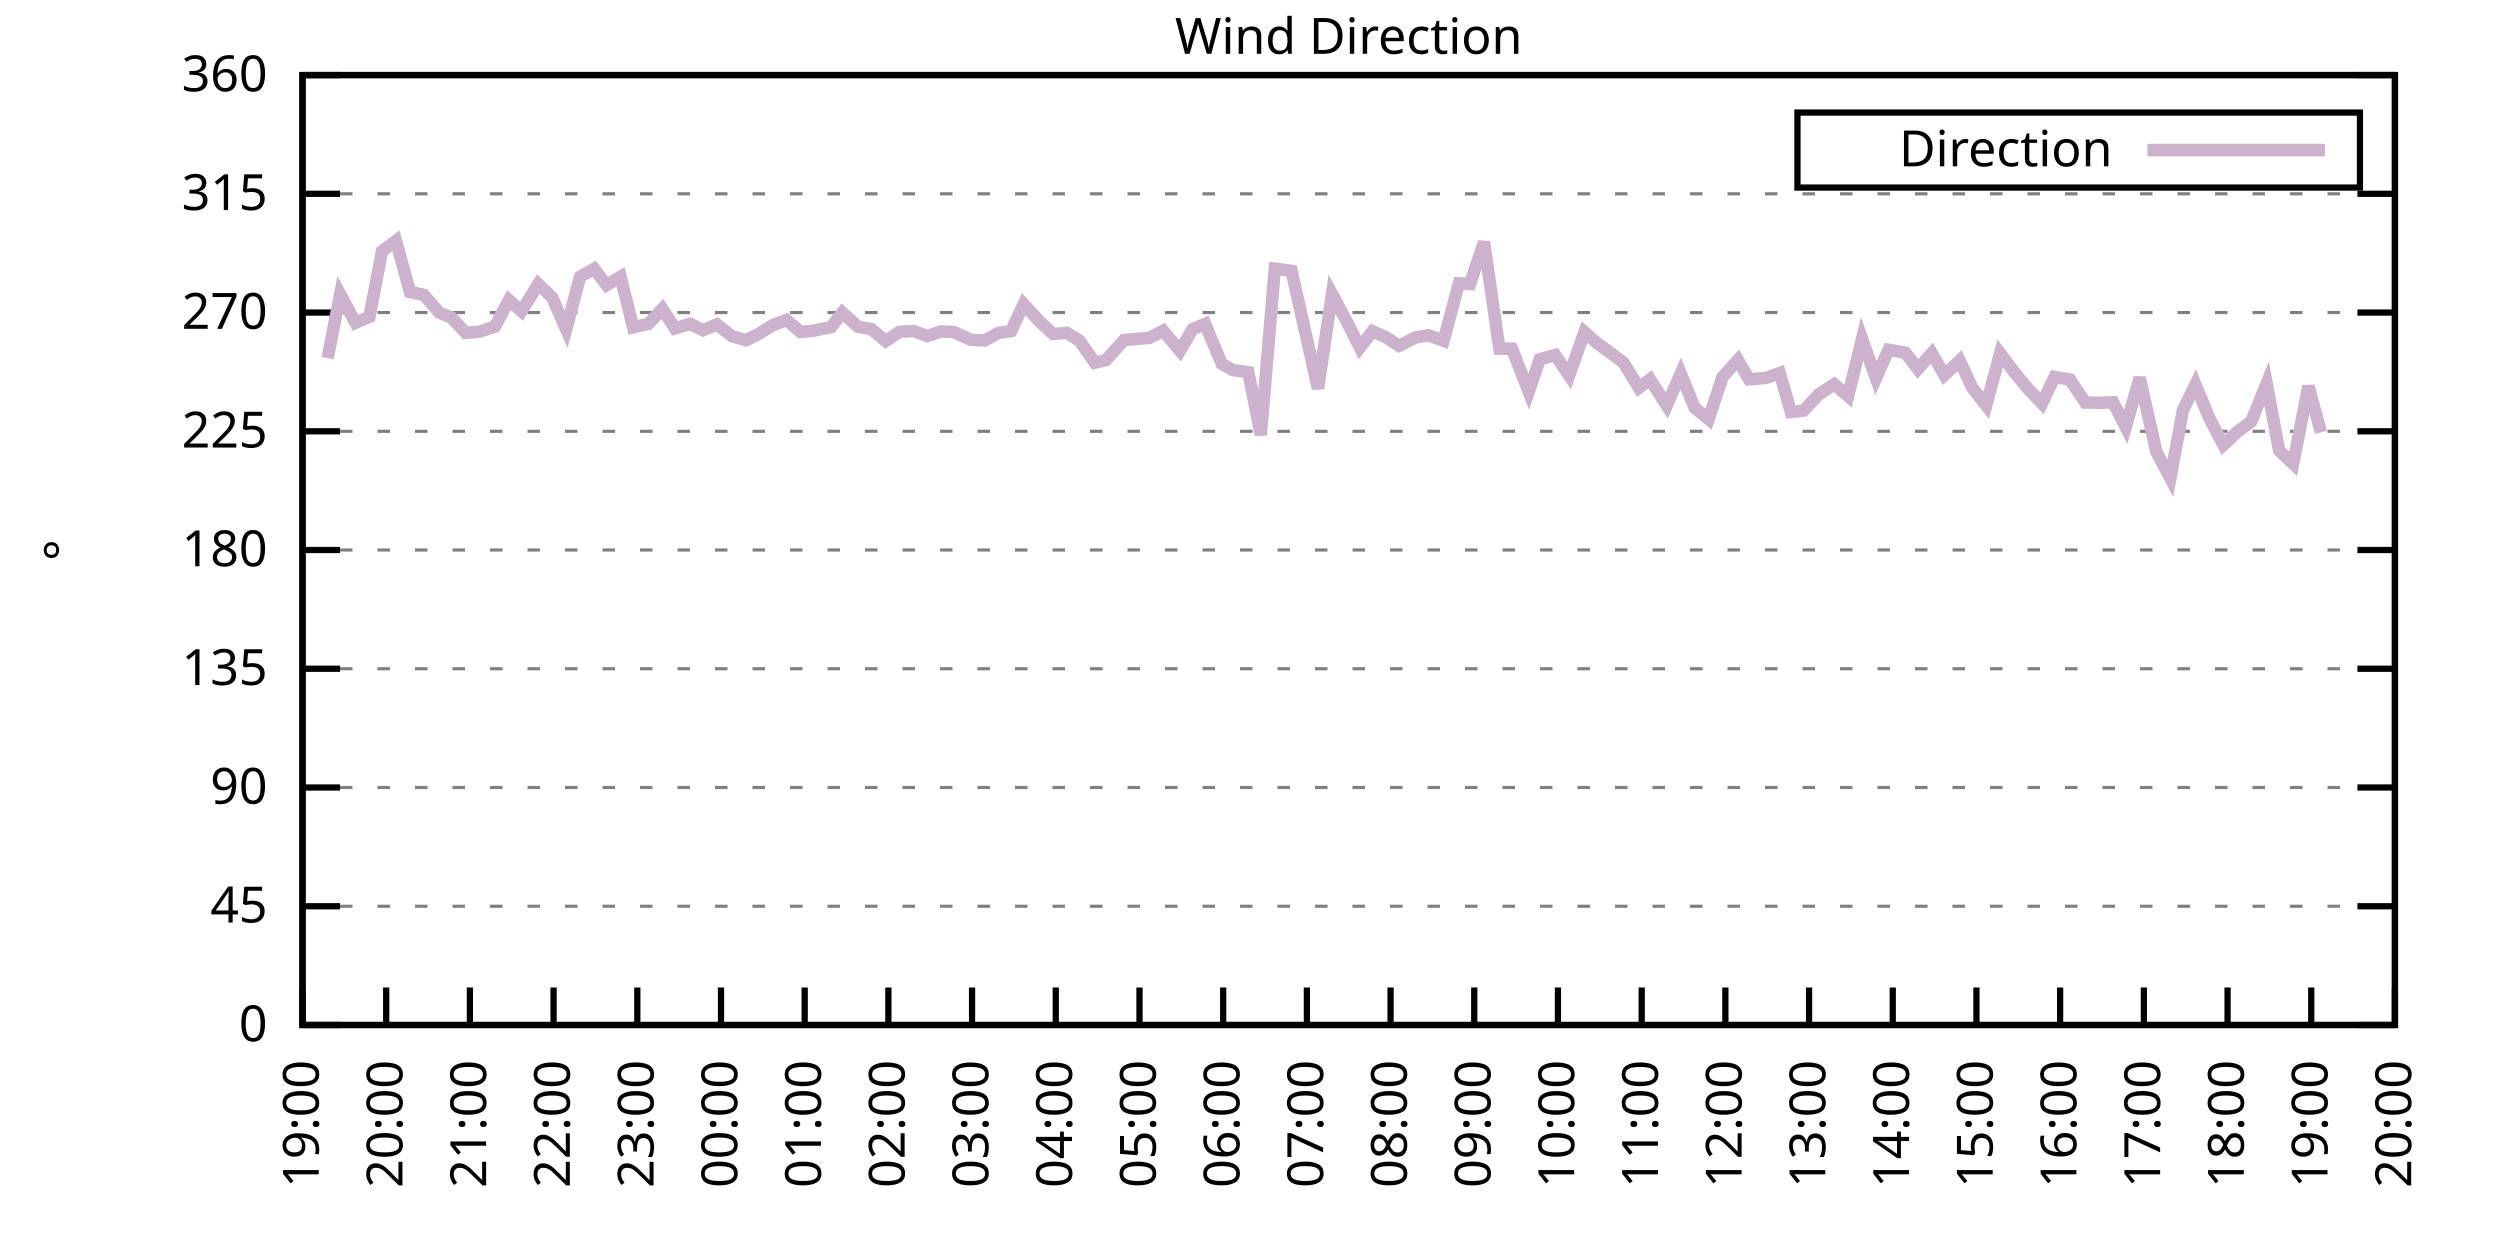
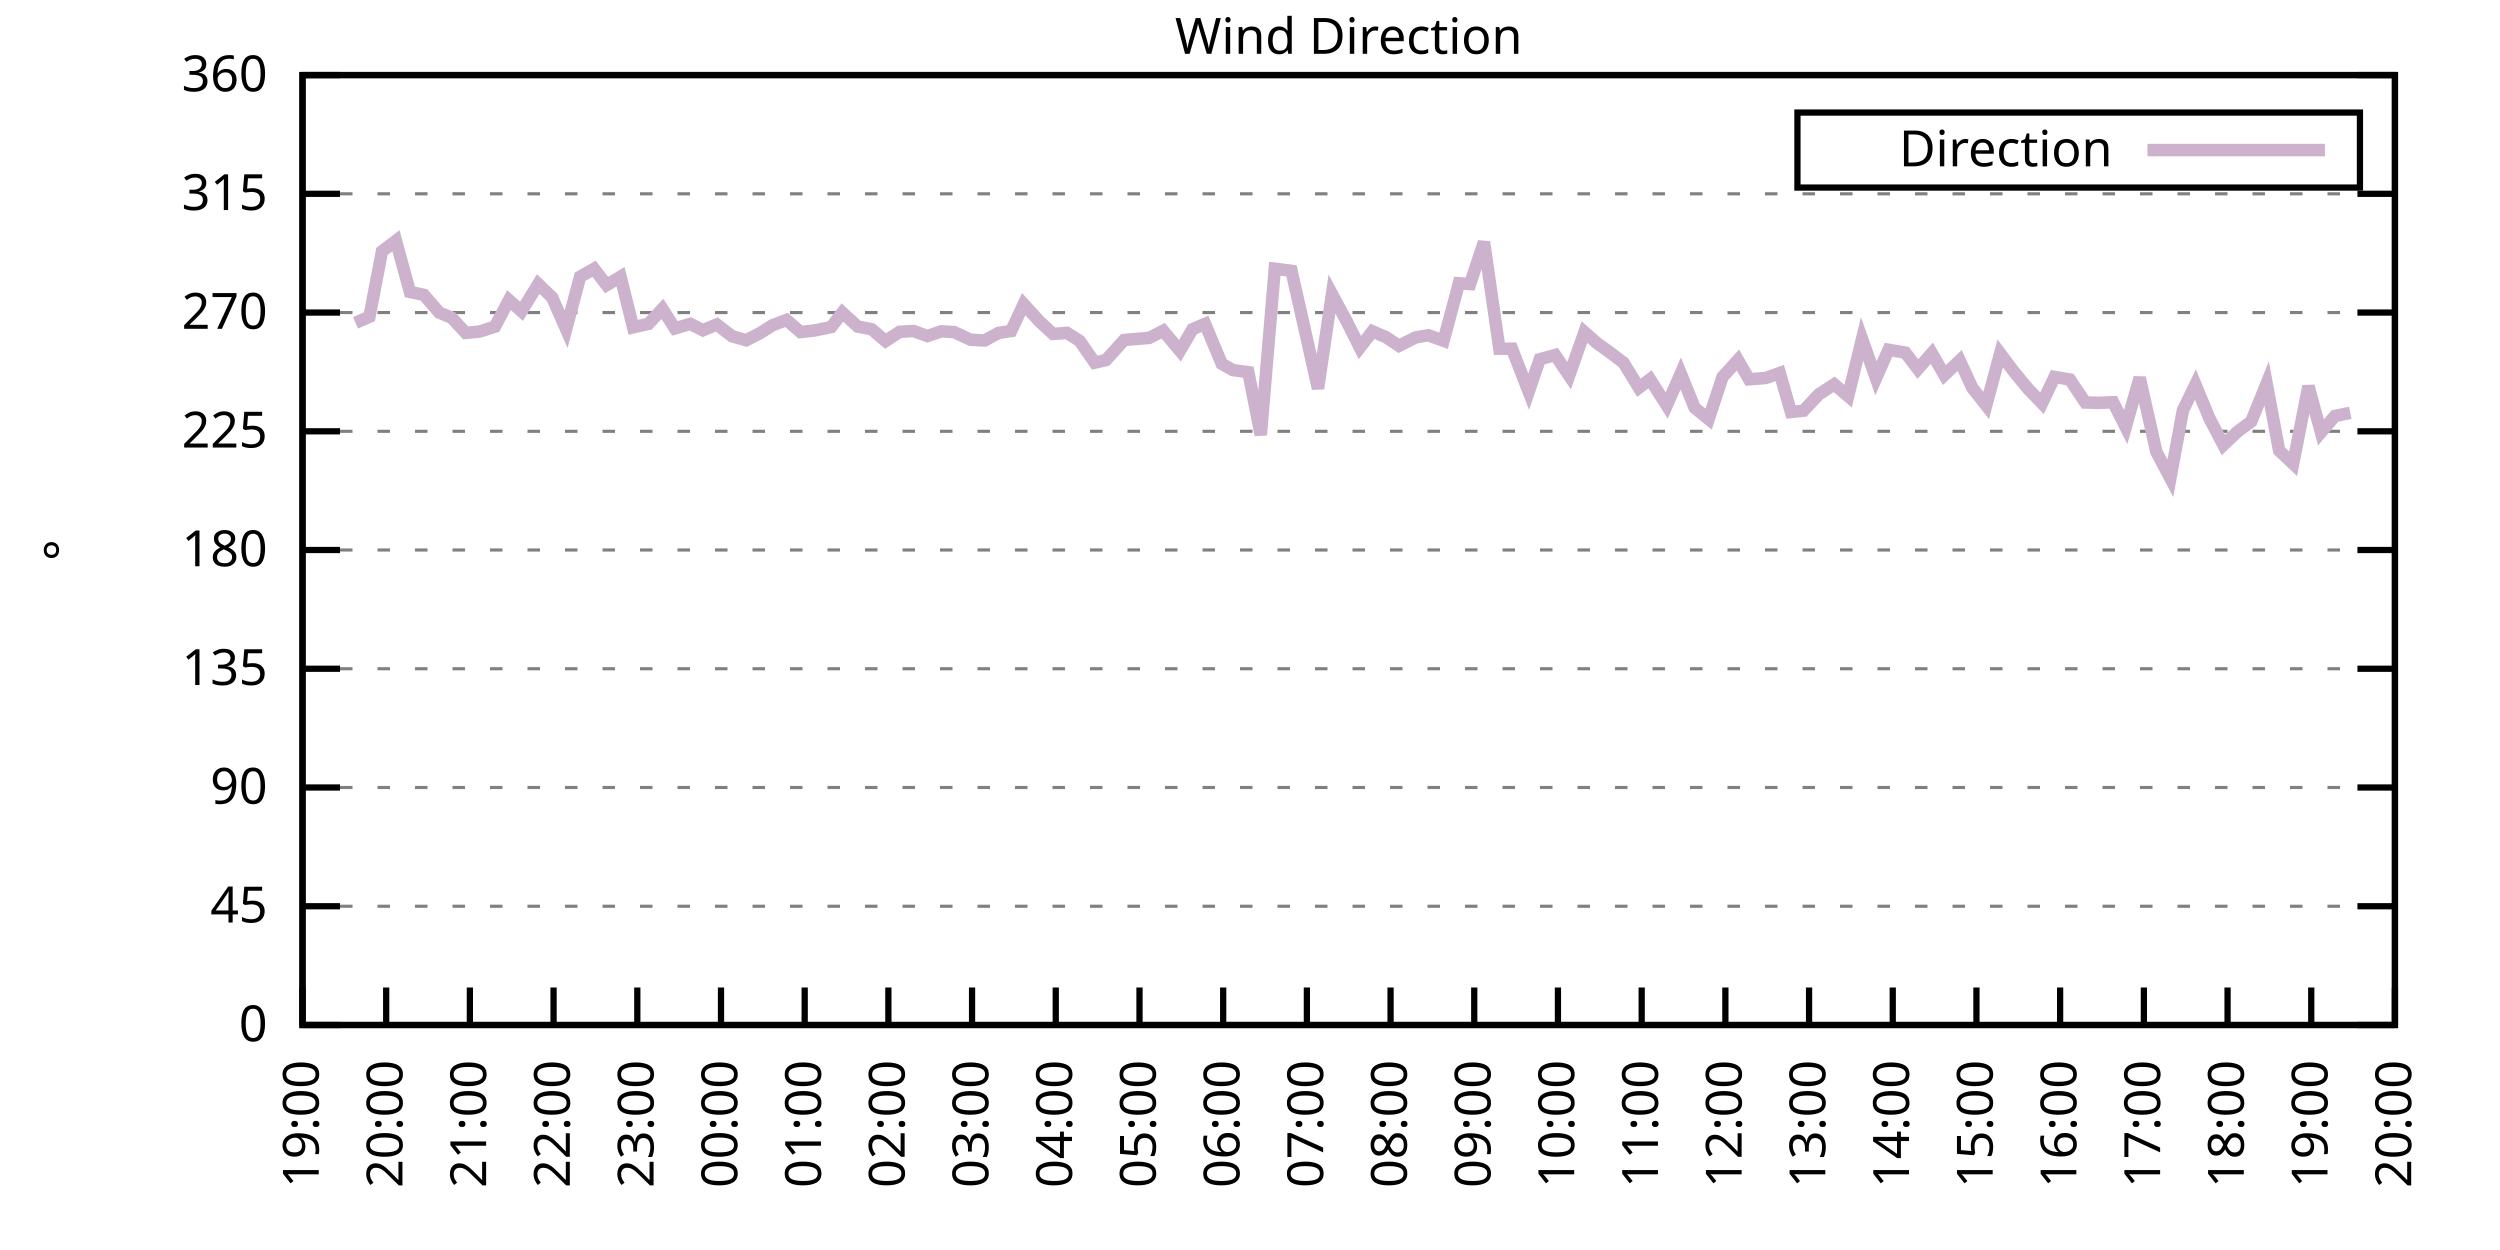
<svg xmlns="http://www.w3.org/2000/svg" xmlns:xlink="http://www.w3.org/1999/xlink" width="400" height="200" viewBox="0 0 400 200">
  <g id="gnuplot_canvas">
    <rect x="0" y="0" width="400" height="200" fill="none" />
    <defs>
      <circle id="gpDot" r="0.5" stroke-width="0.5" stroke="currentColor" />
      <path id="gpPt0" stroke-width="0.333" stroke="currentColor" d="M-1,0 h2 M0,-1 v2" />
      <path id="gpPt1" stroke-width="0.333" stroke="currentColor" d="M-1,-1 L1,1 M1,-1 L-1,1" />
      <path id="gpPt2" stroke-width="0.333" stroke="currentColor" d="M-1,0 L1,0 M0,-1 L0,1 M-1,-1 L1,1 M-1,1 L1,-1" />
      <rect id="gpPt3" stroke-width="0.333" stroke="currentColor" x="-1" y="-1" width="2" height="2" />
      <rect id="gpPt4" stroke-width="0.333" stroke="currentColor" fill="currentColor" x="-1" y="-1" width="2" height="2" />
      <circle id="gpPt5" stroke-width="0.333" stroke="currentColor" cx="0" cy="0" r="1" />
      <use xlink:href="#gpPt5" id="gpPt6" fill="currentColor" stroke="none" />
      <path id="gpPt7" stroke-width="0.333" stroke="currentColor" d="M0,-1.33 L-1.33,0.67 L1.33,0.67 z" />
      <use xlink:href="#gpPt7" id="gpPt8" fill="currentColor" stroke="none" />
      <use xlink:href="#gpPt7" id="gpPt9" stroke="currentColor" transform="rotate(180)" />
      <use xlink:href="#gpPt9" id="gpPt10" fill="currentColor" stroke="none" />
      <use xlink:href="#gpPt3" id="gpPt11" stroke="currentColor" transform="rotate(45)" />
      <use xlink:href="#gpPt11" id="gpPt12" fill="currentColor" stroke="none" />
      <path id="gpPt13" stroke-width="0.333" stroke="currentColor" d="M0,1.330 L1.265,0.411 L0.782,-1.067 L-0.782,-1.076 L-1.265,0.411 z" />
      <use xlink:href="#gpPt13" id="gpPt14" fill="currentColor" stroke="none" />
      <filter id="textbox" filterUnits="objectBoundingBox" x="0" y="0" height="1" width="1">
        <feFlood flood-color="white" flood-opacity="1" result="bgnd" />
        <feComposite in="SourceGraphic" in2="bgnd" operator="atop" />
      </filter>
      <filter id="greybox" filterUnits="objectBoundingBox" x="0" y="0" height="1" width="1">
        <feFlood flood-color="lightgrey" flood-opacity="1" result="grey" />
        <feComposite in="SourceGraphic" in2="grey" operator="atop" />
      </filter>
    </defs>
    <g fill="none" color="white" stroke="currentColor" stroke-width="1.00" stroke-linecap="butt" stroke-linejoin="miter">
</g>
    <g fill="none" color="black" stroke="currentColor" stroke-width="1.00" stroke-linecap="butt" stroke-linejoin="miter">
      <g stroke="none" shape-rendering="crispEdges">
        <polygon fill="rgb(255, 255, 255)" points="48.40,164.00 383.18,164.00 383.18,12.02 48.40,12.02 " />
      </g>
    </g>
    <g fill="none" color="black" stroke="currentColor" stroke-width="1.00" stroke-linecap="butt" stroke-linejoin="miter">
</g>
    <g fill="none" color="black" stroke="black" stroke-width="0.50" stroke-linecap="butt" stroke-linejoin="miter">
</g>
    <g fill="none" color="gray" stroke="currentColor" stroke-width="0.50" stroke-linecap="butt" stroke-linejoin="miter">
      <path stroke="gray" stroke-dasharray="2,4" class="gridline" d="M48.40,164.00 L383.19,164.00  " />
    </g>
    <g fill="none" color="gray" stroke="gray" stroke-width="1.00" stroke-linecap="butt" stroke-linejoin="miter">
</g>
    <g fill="none" color="black" stroke="currentColor" stroke-width="1.00" stroke-linecap="butt" stroke-linejoin="miter">
      <path stroke="black" d="M48.40,164.00 L54.40,164.00 M383.19,164.00 L377.19,164.00  " />
      <g transform="translate(42.80,166.60)" stroke="none" fill="black" font-family="Sans" font-size="8.00" text-anchor="end">
        <text>
          <tspan font-family="Sans"> 0</tspan>
        </text>
      </g>
    </g>
    <g fill="none" color="black" stroke="currentColor" stroke-width="1.00" stroke-linecap="butt" stroke-linejoin="miter">
</g>
    <g fill="none" color="black" stroke="black" stroke-width="0.50" stroke-linecap="butt" stroke-linejoin="miter">
</g>
    <g fill="none" color="gray" stroke="currentColor" stroke-width="0.50" stroke-linecap="butt" stroke-linejoin="miter">
      <path stroke="gray" stroke-dasharray="2,4" class="gridline" d="M48.40,145.00 L383.19,145.00  " />
    </g>
    <g fill="none" color="gray" stroke="gray" stroke-width="1.00" stroke-linecap="butt" stroke-linejoin="miter">
</g>
    <g fill="none" color="black" stroke="currentColor" stroke-width="1.00" stroke-linecap="butt" stroke-linejoin="miter">
      <path stroke="black" d="M48.40,145.00 L54.40,145.00 M383.19,145.00 L377.19,145.00  " />
      <g transform="translate(42.80,147.60)" stroke="none" fill="black" font-family="Sans" font-size="8.00" text-anchor="end">
        <text>
          <tspan font-family="Sans"> 45</tspan>
        </text>
      </g>
    </g>
    <g fill="none" color="black" stroke="currentColor" stroke-width="1.00" stroke-linecap="butt" stroke-linejoin="miter">
</g>
    <g fill="none" color="black" stroke="black" stroke-width="0.50" stroke-linecap="butt" stroke-linejoin="miter">
</g>
    <g fill="none" color="gray" stroke="currentColor" stroke-width="0.50" stroke-linecap="butt" stroke-linejoin="miter">
      <path stroke="gray" stroke-dasharray="2,4" class="gridline" d="M48.40,126.00 L383.19,126.00  " />
    </g>
    <g fill="none" color="gray" stroke="gray" stroke-width="1.00" stroke-linecap="butt" stroke-linejoin="miter">
</g>
    <g fill="none" color="black" stroke="currentColor" stroke-width="1.00" stroke-linecap="butt" stroke-linejoin="miter">
      <path stroke="black" d="M48.40,126.00 L54.40,126.00 M383.19,126.00 L377.19,126.00  " />
      <g transform="translate(42.80,128.60)" stroke="none" fill="black" font-family="Sans" font-size="8.00" text-anchor="end">
        <text>
          <tspan font-family="Sans"> 90</tspan>
        </text>
      </g>
    </g>
    <g fill="none" color="black" stroke="currentColor" stroke-width="1.00" stroke-linecap="butt" stroke-linejoin="miter">
</g>
    <g fill="none" color="black" stroke="black" stroke-width="0.50" stroke-linecap="butt" stroke-linejoin="miter">
</g>
    <g fill="none" color="gray" stroke="currentColor" stroke-width="0.50" stroke-linecap="butt" stroke-linejoin="miter">
      <path stroke="gray" stroke-dasharray="2,4" class="gridline" d="M48.40,107.00 L383.19,107.00  " />
    </g>
    <g fill="none" color="gray" stroke="gray" stroke-width="1.00" stroke-linecap="butt" stroke-linejoin="miter">
</g>
    <g fill="none" color="black" stroke="currentColor" stroke-width="1.00" stroke-linecap="butt" stroke-linejoin="miter">
      <path stroke="black" d="M48.40,107.00 L54.40,107.00 M383.19,107.00 L377.19,107.00  " />
      <g transform="translate(42.80,109.60)" stroke="none" fill="black" font-family="Sans" font-size="8.00" text-anchor="end">
        <text>
          <tspan font-family="Sans"> 135</tspan>
        </text>
      </g>
    </g>
    <g fill="none" color="black" stroke="currentColor" stroke-width="1.00" stroke-linecap="butt" stroke-linejoin="miter">
</g>
    <g fill="none" color="black" stroke="black" stroke-width="0.50" stroke-linecap="butt" stroke-linejoin="miter">
</g>
    <g fill="none" color="gray" stroke="currentColor" stroke-width="0.50" stroke-linecap="butt" stroke-linejoin="miter">
      <path stroke="gray" stroke-dasharray="2,4" class="gridline" d="M48.40,88.00 L383.19,88.00  " />
    </g>
    <g fill="none" color="gray" stroke="gray" stroke-width="1.00" stroke-linecap="butt" stroke-linejoin="miter">
</g>
    <g fill="none" color="black" stroke="currentColor" stroke-width="1.00" stroke-linecap="butt" stroke-linejoin="miter">
      <path stroke="black" d="M48.40,88.00 L54.40,88.00 M383.19,88.00 L377.19,88.00  " />
      <g transform="translate(42.80,90.60)" stroke="none" fill="black" font-family="Sans" font-size="8.00" text-anchor="end">
        <text>
          <tspan font-family="Sans"> 180</tspan>
        </text>
      </g>
    </g>
    <g fill="none" color="black" stroke="currentColor" stroke-width="1.00" stroke-linecap="butt" stroke-linejoin="miter">
</g>
    <g fill="none" color="black" stroke="black" stroke-width="0.50" stroke-linecap="butt" stroke-linejoin="miter">
</g>
    <g fill="none" color="gray" stroke="currentColor" stroke-width="0.50" stroke-linecap="butt" stroke-linejoin="miter">
      <path stroke="gray" stroke-dasharray="2,4" class="gridline" d="M48.40,69.01 L383.19,69.01  " />
    </g>
    <g fill="none" color="gray" stroke="gray" stroke-width="1.00" stroke-linecap="butt" stroke-linejoin="miter">
</g>
    <g fill="none" color="black" stroke="currentColor" stroke-width="1.00" stroke-linecap="butt" stroke-linejoin="miter">
      <path stroke="black" d="M48.40,69.01 L54.40,69.01 M383.19,69.01 L377.19,69.01  " />
      <g transform="translate(42.80,71.61)" stroke="none" fill="black" font-family="Sans" font-size="8.00" text-anchor="end">
        <text>
          <tspan font-family="Sans"> 225</tspan>
        </text>
      </g>
    </g>
    <g fill="none" color="black" stroke="currentColor" stroke-width="1.00" stroke-linecap="butt" stroke-linejoin="miter">
</g>
    <g fill="none" color="black" stroke="black" stroke-width="0.50" stroke-linecap="butt" stroke-linejoin="miter">
</g>
    <g fill="none" color="gray" stroke="currentColor" stroke-width="0.50" stroke-linecap="butt" stroke-linejoin="miter">
      <path stroke="gray" stroke-dasharray="2,4" class="gridline" d="M48.40,50.01 L383.19,50.01  " />
    </g>
    <g fill="none" color="gray" stroke="gray" stroke-width="1.00" stroke-linecap="butt" stroke-linejoin="miter">
</g>
    <g fill="none" color="black" stroke="currentColor" stroke-width="1.00" stroke-linecap="butt" stroke-linejoin="miter">
      <path stroke="black" d="M48.40,50.01 L54.40,50.01 M383.19,50.01 L377.19,50.01  " />
      <g transform="translate(42.80,52.61)" stroke="none" fill="black" font-family="Sans" font-size="8.00" text-anchor="end">
        <text>
          <tspan font-family="Sans"> 270</tspan>
        </text>
      </g>
    </g>
    <g fill="none" color="black" stroke="currentColor" stroke-width="1.00" stroke-linecap="butt" stroke-linejoin="miter">
</g>
    <g fill="none" color="black" stroke="black" stroke-width="0.50" stroke-linecap="butt" stroke-linejoin="miter">
</g>
    <g fill="none" color="gray" stroke="currentColor" stroke-width="0.50" stroke-linecap="butt" stroke-linejoin="miter">
      <path stroke="gray" stroke-dasharray="2,4" class="gridline" d="M48.40,31.01 L383.19,31.01  " />
    </g>
    <g fill="none" color="gray" stroke="gray" stroke-width="1.00" stroke-linecap="butt" stroke-linejoin="miter">
</g>
    <g fill="none" color="black" stroke="currentColor" stroke-width="1.00" stroke-linecap="butt" stroke-linejoin="miter">
      <path stroke="black" d="M48.40,31.01 L54.40,31.01 M383.19,31.01 L377.19,31.01  " />
      <g transform="translate(42.80,33.61)" stroke="none" fill="black" font-family="Sans" font-size="8.00" text-anchor="end">
        <text>
          <tspan font-family="Sans"> 315</tspan>
        </text>
      </g>
    </g>
    <g fill="none" color="black" stroke="currentColor" stroke-width="1.00" stroke-linecap="butt" stroke-linejoin="miter">
</g>
    <g fill="none" color="black" stroke="black" stroke-width="0.50" stroke-linecap="butt" stroke-linejoin="miter">
</g>
    <g fill="none" color="gray" stroke="currentColor" stroke-width="0.50" stroke-linecap="butt" stroke-linejoin="miter">
      <path stroke="gray" stroke-dasharray="2,4" class="gridline" d="M48.40,12.01 L383.19,12.01  " />
    </g>
    <g fill="none" color="gray" stroke="gray" stroke-width="1.00" stroke-linecap="butt" stroke-linejoin="miter">
</g>
    <g fill="none" color="black" stroke="currentColor" stroke-width="1.00" stroke-linecap="butt" stroke-linejoin="miter">
      <path stroke="black" d="M48.40,12.01 L54.40,12.01 M383.19,12.01 L377.19,12.01  " />
      <g transform="translate(42.80,14.61)" stroke="none" fill="black" font-family="Sans" font-size="8.00" text-anchor="end">
        <text>
          <tspan font-family="Sans"> 360</tspan>
        </text>
      </g>
    </g>
    <g fill="none" color="black" stroke="currentColor" stroke-width="1.00" stroke-linecap="butt" stroke-linejoin="miter">
      <path stroke="black" d="M48.40,164.00 L48.40,158.00  " />
      <g transform="translate(51.00,169.60) rotate(270.00)" stroke="none" fill="black" font-family="Sans" font-size="8.00" text-anchor="end">
        <text>
          <tspan font-family="Sans">19:00</tspan>
        </text>
      </g>
    </g>
    <g fill="none" color="black" stroke="currentColor" stroke-width="1.00" stroke-linecap="butt" stroke-linejoin="miter">
      <path stroke="black" d="M61.79,164.00 L61.79,158.00  " />
      <g transform="translate(64.39,169.60) rotate(270.00)" stroke="none" fill="black" font-family="Sans" font-size="8.00" text-anchor="end">
        <text>
          <tspan font-family="Sans">20:00</tspan>
        </text>
      </g>
    </g>
    <g fill="none" color="black" stroke="currentColor" stroke-width="1.00" stroke-linecap="butt" stroke-linejoin="miter">
      <path stroke="black" d="M75.18,164.00 L75.18,158.00  " />
      <g transform="translate(77.78,169.60) rotate(270.00)" stroke="none" fill="black" font-family="Sans" font-size="8.00" text-anchor="end">
        <text>
          <tspan font-family="Sans">21:00</tspan>
        </text>
      </g>
    </g>
    <g fill="none" color="black" stroke="currentColor" stroke-width="1.00" stroke-linecap="butt" stroke-linejoin="miter">
      <path stroke="black" d="M88.57,164.00 L88.57,158.00  " />
      <g transform="translate(91.17,169.60) rotate(270.00)" stroke="none" fill="black" font-family="Sans" font-size="8.00" text-anchor="end">
        <text>
          <tspan font-family="Sans">22:00</tspan>
        </text>
      </g>
    </g>
    <g fill="none" color="black" stroke="currentColor" stroke-width="1.00" stroke-linecap="butt" stroke-linejoin="miter">
      <path stroke="black" d="M101.97,164.00 L101.97,158.00  " />
      <g transform="translate(104.57,169.60) rotate(270.00)" stroke="none" fill="black" font-family="Sans" font-size="8.00" text-anchor="end">
        <text>
          <tspan font-family="Sans">23:00</tspan>
        </text>
      </g>
    </g>
    <g fill="none" color="black" stroke="currentColor" stroke-width="1.00" stroke-linecap="butt" stroke-linejoin="miter">
      <path stroke="black" d="M115.36,164.00 L115.36,158.00  " />
      <g transform="translate(117.96,169.60) rotate(270.00)" stroke="none" fill="black" font-family="Sans" font-size="8.00" text-anchor="end">
        <text>
          <tspan font-family="Sans">00:00</tspan>
        </text>
      </g>
    </g>
    <g fill="none" color="black" stroke="currentColor" stroke-width="1.00" stroke-linecap="butt" stroke-linejoin="miter">
      <path stroke="black" d="M128.75,164.00 L128.75,158.00  " />
      <g transform="translate(131.35,169.60) rotate(270.00)" stroke="none" fill="black" font-family="Sans" font-size="8.00" text-anchor="end">
        <text>
          <tspan font-family="Sans">01:00</tspan>
        </text>
      </g>
    </g>
    <g fill="none" color="black" stroke="currentColor" stroke-width="1.00" stroke-linecap="butt" stroke-linejoin="miter">
      <path stroke="black" d="M142.14,164.00 L142.14,158.00  " />
      <g transform="translate(144.74,169.60) rotate(270.00)" stroke="none" fill="black" font-family="Sans" font-size="8.00" text-anchor="end">
        <text>
          <tspan font-family="Sans">02:00</tspan>
        </text>
      </g>
    </g>
    <g fill="none" color="black" stroke="currentColor" stroke-width="1.00" stroke-linecap="butt" stroke-linejoin="miter">
      <path stroke="black" d="M155.53,164.00 L155.53,158.00  " />
      <g transform="translate(158.13,169.60) rotate(270.00)" stroke="none" fill="black" font-family="Sans" font-size="8.00" text-anchor="end">
        <text>
          <tspan font-family="Sans">03:00</tspan>
        </text>
      </g>
    </g>
    <g fill="none" color="black" stroke="currentColor" stroke-width="1.00" stroke-linecap="butt" stroke-linejoin="miter">
      <path stroke="black" d="M168.92,164.00 L168.92,158.00  " />
      <g transform="translate(171.52,169.60) rotate(270.00)" stroke="none" fill="black" font-family="Sans" font-size="8.00" text-anchor="end">
        <text>
          <tspan font-family="Sans">04:00</tspan>
        </text>
      </g>
    </g>
    <g fill="none" color="black" stroke="currentColor" stroke-width="1.00" stroke-linecap="butt" stroke-linejoin="miter">
      <path stroke="black" d="M182.32,164.00 L182.32,158.00  " />
      <g transform="translate(184.92,169.60) rotate(270.00)" stroke="none" fill="black" font-family="Sans" font-size="8.00" text-anchor="end">
        <text>
          <tspan font-family="Sans">05:00</tspan>
        </text>
      </g>
    </g>
    <g fill="none" color="black" stroke="currentColor" stroke-width="1.00" stroke-linecap="butt" stroke-linejoin="miter">
      <path stroke="black" d="M195.71,164.00 L195.71,158.00  " />
      <g transform="translate(198.31,169.60) rotate(270.00)" stroke="none" fill="black" font-family="Sans" font-size="8.00" text-anchor="end">
        <text>
          <tspan font-family="Sans">06:00</tspan>
        </text>
      </g>
    </g>
    <g fill="none" color="black" stroke="currentColor" stroke-width="1.00" stroke-linecap="butt" stroke-linejoin="miter">
      <path stroke="black" d="M209.10,164.00 L209.10,158.00  " />
      <g transform="translate(211.70,169.60) rotate(270.00)" stroke="none" fill="black" font-family="Sans" font-size="8.00" text-anchor="end">
        <text>
          <tspan font-family="Sans">07:00</tspan>
        </text>
      </g>
    </g>
    <g fill="none" color="black" stroke="currentColor" stroke-width="1.00" stroke-linecap="butt" stroke-linejoin="miter">
      <path stroke="black" d="M222.49,164.00 L222.49,158.00  " />
      <g transform="translate(225.09,169.60) rotate(270.00)" stroke="none" fill="black" font-family="Sans" font-size="8.00" text-anchor="end">
        <text>
          <tspan font-family="Sans">08:00</tspan>
        </text>
      </g>
    </g>
    <g fill="none" color="black" stroke="currentColor" stroke-width="1.00" stroke-linecap="butt" stroke-linejoin="miter">
      <path stroke="black" d="M235.88,164.00 L235.88,158.00  " />
      <g transform="translate(238.48,169.60) rotate(270.00)" stroke="none" fill="black" font-family="Sans" font-size="8.00" text-anchor="end">
        <text>
          <tspan font-family="Sans">09:00</tspan>
        </text>
      </g>
    </g>
    <g fill="none" color="black" stroke="currentColor" stroke-width="1.00" stroke-linecap="butt" stroke-linejoin="miter">
      <path stroke="black" d="M249.27,164.00 L249.27,158.00  " />
      <g transform="translate(251.87,169.60) rotate(270.00)" stroke="none" fill="black" font-family="Sans" font-size="8.00" text-anchor="end">
        <text>
          <tspan font-family="Sans">10:00</tspan>
        </text>
      </g>
    </g>
    <g fill="none" color="black" stroke="currentColor" stroke-width="1.00" stroke-linecap="butt" stroke-linejoin="miter">
      <path stroke="black" d="M262.67,164.00 L262.67,158.00  " />
      <g transform="translate(265.27,169.60) rotate(270.00)" stroke="none" fill="black" font-family="Sans" font-size="8.00" text-anchor="end">
        <text>
          <tspan font-family="Sans">11:00</tspan>
        </text>
      </g>
    </g>
    <g fill="none" color="black" stroke="currentColor" stroke-width="1.00" stroke-linecap="butt" stroke-linejoin="miter">
      <path stroke="black" d="M276.06,164.00 L276.06,158.00  " />
      <g transform="translate(278.66,169.60) rotate(270.00)" stroke="none" fill="black" font-family="Sans" font-size="8.00" text-anchor="end">
        <text>
          <tspan font-family="Sans">12:00</tspan>
        </text>
      </g>
    </g>
    <g fill="none" color="black" stroke="currentColor" stroke-width="1.00" stroke-linecap="butt" stroke-linejoin="miter">
      <path stroke="black" d="M289.45,164.00 L289.45,158.00  " />
      <g transform="translate(292.05,169.60) rotate(270.00)" stroke="none" fill="black" font-family="Sans" font-size="8.00" text-anchor="end">
        <text>
          <tspan font-family="Sans">13:00</tspan>
        </text>
      </g>
    </g>
    <g fill="none" color="black" stroke="currentColor" stroke-width="1.00" stroke-linecap="butt" stroke-linejoin="miter">
      <path stroke="black" d="M302.84,164.00 L302.84,158.00  " />
      <g transform="translate(305.44,169.60) rotate(270.00)" stroke="none" fill="black" font-family="Sans" font-size="8.00" text-anchor="end">
        <text>
          <tspan font-family="Sans">14:00</tspan>
        </text>
      </g>
    </g>
    <g fill="none" color="black" stroke="currentColor" stroke-width="1.00" stroke-linecap="butt" stroke-linejoin="miter">
      <path stroke="black" d="M316.23,164.00 L316.23,158.00  " />
      <g transform="translate(318.83,169.60) rotate(270.00)" stroke="none" fill="black" font-family="Sans" font-size="8.00" text-anchor="end">
        <text>
          <tspan font-family="Sans">15:00</tspan>
        </text>
      </g>
    </g>
    <g fill="none" color="black" stroke="currentColor" stroke-width="1.00" stroke-linecap="butt" stroke-linejoin="miter">
      <path stroke="black" d="M329.62,164.00 L329.62,158.00  " />
      <g transform="translate(332.22,169.60) rotate(270.00)" stroke="none" fill="black" font-family="Sans" font-size="8.00" text-anchor="end">
        <text>
          <tspan font-family="Sans">16:00</tspan>
        </text>
      </g>
    </g>
    <g fill="none" color="black" stroke="currentColor" stroke-width="1.00" stroke-linecap="butt" stroke-linejoin="miter">
      <path stroke="black" d="M343.02,164.00 L343.02,158.00  " />
      <g transform="translate(345.62,169.60) rotate(270.00)" stroke="none" fill="black" font-family="Sans" font-size="8.00" text-anchor="end">
        <text>
          <tspan font-family="Sans">17:00</tspan>
        </text>
      </g>
    </g>
    <g fill="none" color="black" stroke="currentColor" stroke-width="1.00" stroke-linecap="butt" stroke-linejoin="miter">
      <path stroke="black" d="M356.41,164.00 L356.41,158.00  " />
      <g transform="translate(359.01,169.60) rotate(270.00)" stroke="none" fill="black" font-family="Sans" font-size="8.00" text-anchor="end">
        <text>
          <tspan font-family="Sans">18:00</tspan>
        </text>
      </g>
    </g>
    <g fill="none" color="black" stroke="currentColor" stroke-width="1.00" stroke-linecap="butt" stroke-linejoin="miter">
      <path stroke="black" d="M369.80,164.00 L369.80,158.00  " />
      <g transform="translate(372.40,169.60) rotate(270.00)" stroke="none" fill="black" font-family="Sans" font-size="8.00" text-anchor="end">
        <text>
          <tspan font-family="Sans">19:00</tspan>
        </text>
      </g>
    </g>
    <g fill="none" color="black" stroke="currentColor" stroke-width="1.00" stroke-linecap="butt" stroke-linejoin="miter">
      <path stroke="black" d="M383.19,164.00 L383.19,158.00  " />
      <g transform="translate(385.79,169.60) rotate(270.00)" stroke="none" fill="black" font-family="Sans" font-size="8.00" text-anchor="end">
        <text>
          <tspan font-family="Sans">20:00</tspan>
        </text>
      </g>
    </g>
    <g fill="none" color="black" stroke="currentColor" stroke-width="1.00" stroke-linecap="butt" stroke-linejoin="miter">
</g>
    <g fill="none" color="black" stroke="currentColor" stroke-width="1.00" stroke-linecap="butt" stroke-linejoin="miter">
      <path stroke="black" d="M48.40,12.01 L48.40,164.00 L383.19,164.00 L383.19,12.01 L48.40,12.01 Z  " />
    </g>
    <g fill="none" color="black" stroke="currentColor" stroke-width="1.00" stroke-linecap="butt" stroke-linejoin="miter">
</g>
    <g fill="none" color="black" stroke="currentColor" stroke-width="1.00" stroke-linecap="butt" stroke-linejoin="miter">
      <path stroke="black" d="M287.59,30.01 L287.59,18.01 L377.59,18.01 L377.59,30.01 L287.59,30.01 Z  " />
    </g>
    <g id="Wind_direction_plot_1">
      <g fill="none" color="white" stroke="black" stroke-width="2.00" stroke-linecap="butt" stroke-linejoin="miter">
</g>
      <g fill="none" color="black" stroke="currentColor" stroke-width="2.00" stroke-linecap="butt" stroke-linejoin="miter">
        <g transform="translate(337.99,26.61)" stroke="none" fill="black" font-family="Sans" font-size="8.00" text-anchor="end">
          <text>
            <tspan font-family="Sans">Direction</tspan>
          </text>
        </g>
      </g>
      <g fill="none" color="black" stroke="currentColor" stroke-width="2.00" stroke-linecap="butt" stroke-linejoin="miter">
-         <path stroke="rgb(204, 178, 204)" d="M343.59,24.01 L371.99,24.01 M52.42,57.31 L54.43,47.09 L56.88,51.65 L59.11,50.68 L61.12,40.21 L63.35,38.52   L65.59,46.71 L67.82,47.18 L70.27,50.01 L72.28,50.85 L74.51,53.26 L76.75,53.05 L79.20,52.25 L81.43,48.02   L83.44,49.80 L86.12,45.45 L88.35,47.60 L90.58,52.67 L92.82,44.27 L95.05,43.00 L97.06,45.62 L99.29,44.27   L101.30,52.37 L103.75,51.82 L105.98,49.42 L107.99,52.54 L110.45,51.82 L112.46,52.84 L114.69,51.91 L117.14,53.81   L119.38,54.44 L121.61,53.30 L123.62,52.03 L125.85,51.19 L128.08,53.13 L130.31,52.88 L132.99,52.33 L134.78,50.01   L137.23,52.25 L139.46,52.67 L141.69,54.57 L143.93,53.09 L146.16,52.96 L148.39,53.77 L150.62,53.01 L152.63,53.13   L155.31,54.36 L157.54,54.48 L159.77,53.26 L161.78,52.96 L163.79,48.66 L166.25,51.36 L168.48,53.43 L170.71,53.26   L172.72,54.52 L175.17,58.03 L176.96,57.61 L179.86,54.40 L183.88,54.06 L186.11,52.92 L188.79,56.13 L190.80,52.67   L192.81,51.82 L195.48,58.20 L197.27,59.21 L199.73,59.55 L201.73,69.60 L203.97,43.00 L206.64,43.34 L208.88,53.26   L210.88,62.17 L213.12,47.05 L215.57,51.61 L217.58,55.62 L219.59,53.01 L221.82,53.98 L223.83,55.33 L226.51,53.98   L228.52,53.64 L230.97,54.52 L233.43,45.32 L235.21,45.45 L237.44,38.73 L239.90,55.79 L241.91,55.79 L244.59,62.67   L246.37,57.48 L248.83,56.80 L251.06,60.10 L253.51,53.13 L255.52,54.90 L257.53,56.34 L259.76,58.03 L262.22,62.04   L264.00,60.69 L266.68,64.87 L268.92,59.76 L271.15,65.25 L273.38,67.06 L275.61,60.31 L278.07,57.61 L279.85,60.69   L282.53,60.48 L284.76,59.68 L286.55,65.92 L288.56,65.71 L291.01,63.10 L293.47,61.49 L295.70,63.39 L297.93,54.23   L300.16,60.52 L302.17,55.96 L304.85,56.42 L306.86,59.04 L309.09,56.51 L311.10,60.01 L313.55,57.69 L315.56,62.04   L317.79,64.87 L320.03,56.55 L322.26,59.51 L324.49,62.21 L326.72,64.53 L328.73,60.31 L331.19,60.73 L333.64,64.40   L335.87,64.45 L338.10,64.36 L340.11,68.33 L342.35,60.44 L345.02,72.30 L347.26,76.52 L349.26,65.67 L351.27,61.53   L353.51,66.94 L355.74,71.20 L357.97,69.09 L360.20,67.44 L362.66,61.36 L364.66,72.09 L366.90,74.20 L369.35,61.79   L371.36,69.18  " />
+         <path stroke="rgb(204, 178, 204)" d="M343.59,24.01 L371.99,24.01 M56.88,51.65 L59.11,50.68 L61.12,40.21 L63.35,38.52 L65.59,46.71 L67.82,47.18   L70.27,50.01 L72.28,50.85 L74.51,53.26 L76.75,53.05 L79.20,52.25 L81.43,48.02 L83.44,49.80 L86.12,45.45   L88.35,47.60 L90.58,52.67 L92.82,44.27 L95.05,43.00 L97.06,45.62 L99.29,44.27 L101.30,52.37 L103.75,51.82   L105.98,49.42 L107.99,52.54 L110.45,51.82 L112.46,52.84 L114.69,51.91 L117.14,53.81 L119.38,54.44 L121.61,53.30   L123.62,52.03 L125.85,51.19 L128.08,53.13 L130.31,52.88 L132.99,52.33 L134.78,50.01 L137.23,52.25 L139.46,52.67   L141.69,54.57 L143.93,53.09 L146.16,52.96 L148.39,53.77 L150.62,53.01 L152.63,53.13 L155.31,54.36 L157.54,54.48   L159.77,53.26 L161.78,52.96 L163.79,48.66 L166.25,51.36 L168.48,53.43 L170.71,53.26 L172.72,54.52 L175.17,58.03   L176.96,57.61 L179.86,54.40 L183.88,54.06 L186.11,52.92 L188.79,56.13 L190.80,52.67 L192.81,51.82 L195.48,58.20   L197.27,59.21 L199.73,59.55 L201.73,69.60 L203.97,43.00 L206.64,43.34 L208.88,53.26 L210.88,62.17 L213.12,47.05   L215.57,51.61 L217.58,55.62 L219.59,53.01 L221.82,53.98 L223.83,55.33 L226.51,53.98 L228.52,53.64 L230.97,54.52   L233.43,45.32 L235.21,45.45 L237.44,38.73 L239.90,55.79 L241.91,55.79 L244.59,62.67 L246.37,57.48 L248.83,56.80   L251.06,60.10 L253.51,53.13 L255.52,54.90 L257.53,56.34 L259.76,58.03 L262.22,62.04 L264.00,60.69 L266.68,64.87   L268.92,59.76 L271.15,65.25 L273.38,67.06 L275.61,60.31 L278.07,57.61 L279.85,60.69 L282.53,60.48 L284.76,59.68   L286.55,65.92 L288.56,65.71 L291.01,63.10 L293.47,61.49 L295.70,63.39 L297.93,54.23 L300.16,60.52 L302.17,55.96   L304.85,56.42 L306.86,59.04 L309.09,56.51 L311.10,60.01 L313.55,57.69 L315.56,62.04 L317.79,64.87 L320.03,56.55   L322.26,59.51 L324.49,62.21 L326.72,64.53 L328.73,60.31 L331.19,60.73 L333.64,64.40 L335.87,64.45 L338.10,64.36   L340.11,68.33 L342.35,60.44 L345.02,72.30 L347.26,76.52 L349.26,65.67 L351.27,61.53 L353.51,66.94 L355.74,71.20   L357.97,69.09 L360.20,67.44 L362.66,61.36 L364.66,72.09 L366.90,74.20 L369.35,61.79 L371.36,69.18 L373.59,66.56   L376.05,66.05  " />
      </g>
    </g>
    <g fill="none" color="black" stroke="currentColor" stroke-width="2.00" stroke-linecap="butt" stroke-linejoin="miter">
</g>
    <g fill="none" color="black" stroke="black" stroke-width="1.00" stroke-linecap="butt" stroke-linejoin="miter">
</g>
    <g fill="none" color="black" stroke="currentColor" stroke-width="1.00" stroke-linecap="butt" stroke-linejoin="miter">
      <path stroke="black" d="M48.40,12.01 L48.40,164.00 L383.19,164.00 L383.19,12.01 L48.40,12.01 Z  " />
      <g transform="translate(12.80,88.01) rotate(270.00)" stroke="none" fill="black" font-family="Sans" font-size="8.00" text-anchor="middle">
        <text>
          <tspan font-family="Sans">°</tspan>
        </text>
      </g>
    </g>
    <g fill="none" color="black" stroke="currentColor" stroke-width="1.00" stroke-linecap="butt" stroke-linejoin="miter">
</g>
    <g fill="none" color="black" stroke="currentColor" stroke-width="1.00" stroke-linecap="butt" stroke-linejoin="miter">
      <g transform="translate(215.79,8.61)" stroke="none" fill="black" font-family="Sans" font-size="8.00" text-anchor="middle">
        <text>
          <tspan font-family="Sans">Wind Direction</tspan>
        </text>
      </g>
    </g>
    <g fill="none" color="black" stroke="currentColor" stroke-width="1.00" stroke-linecap="butt" stroke-linejoin="miter">
</g>
  </g>
</svg>
